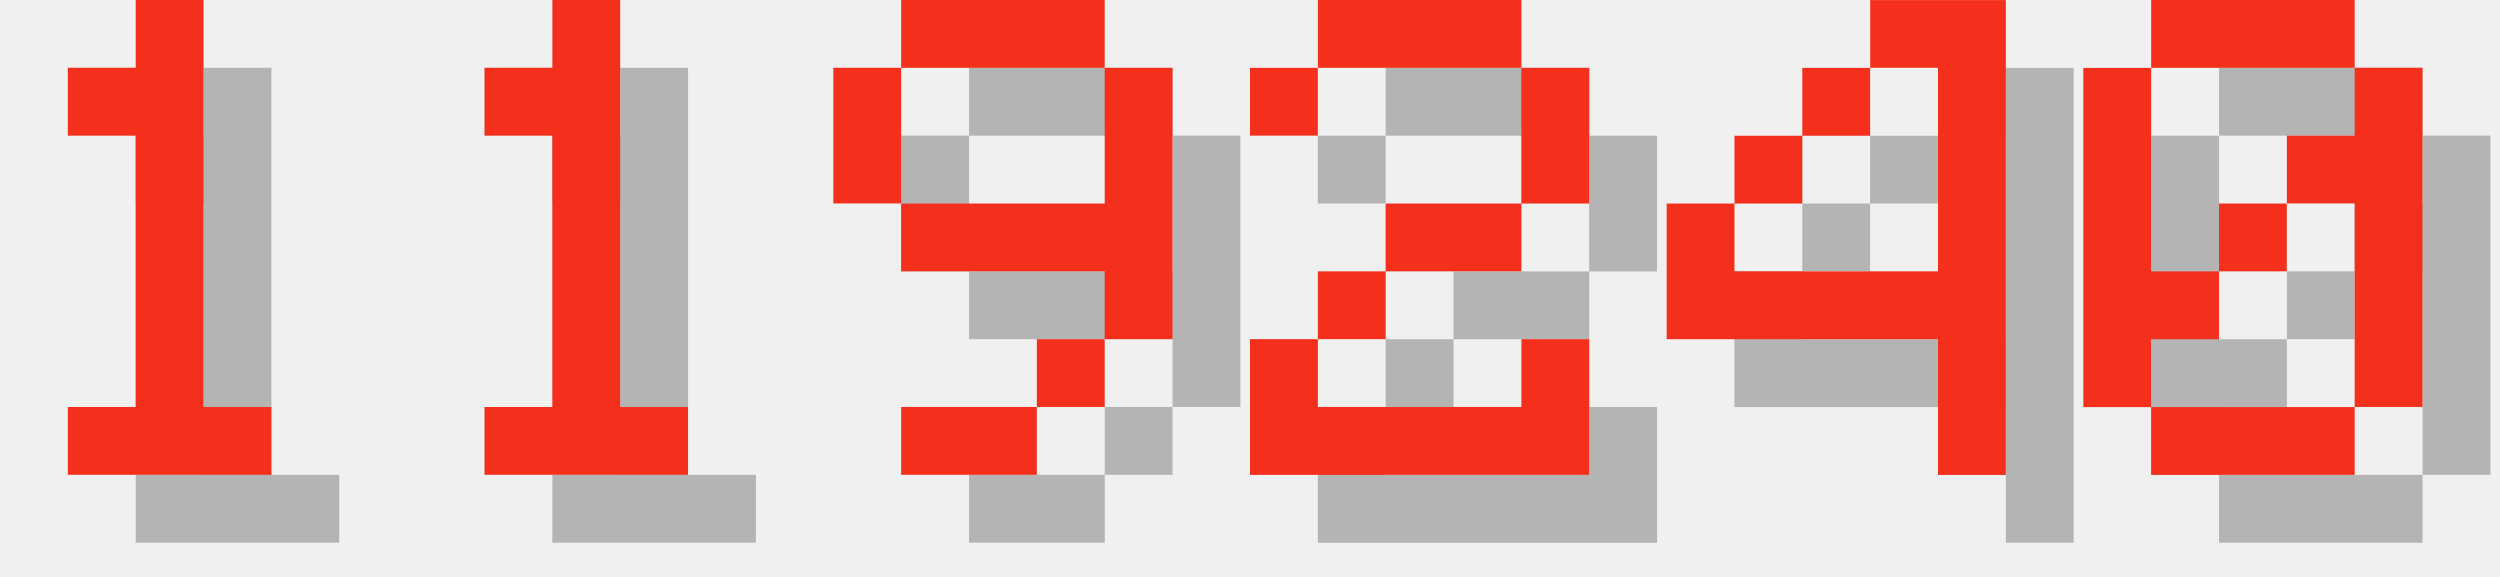
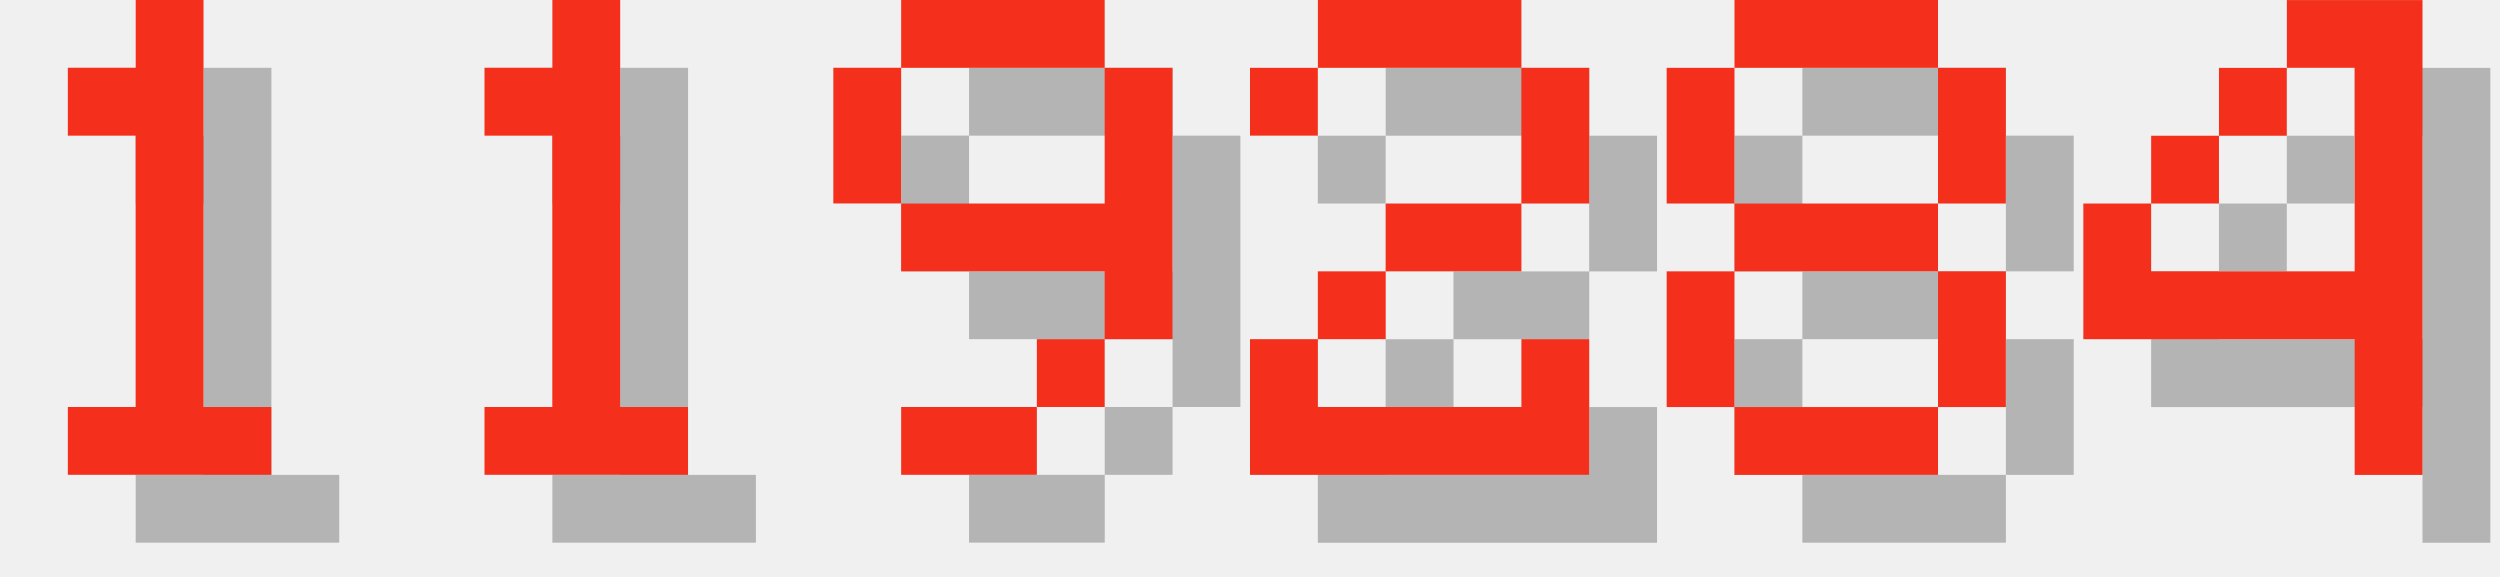
<svg xmlns="http://www.w3.org/2000/svg" version="1.1" width="156.0" height="36">
  <style>
        .text-foreground {
            fill: #F4301C;
        }
        .text-shadow {
            fill: #000000;
            fill-opacity: 0.25;
        }
    </style>
  <g class="digit" id="digit_1" transform="translate(0.0, 0), scale(4)">
    <path id="digit_1_shadow" class="text-shadow" d="m2.117 2.117v1.058h1.058v4.233h-1.058v1.058h3.175v-1.058h-1.058v-6.35h-1.058v1.058h-1.058z" fill-opacity=".5" style="paint-order:stroke fill markers" />
    <path id="digit_1_fg" class="text-foreground" d="m1.058 1.058v1.058h1.058v4.233h-1.058v1.058h3.175v-1.058h-1.058v-6.35h-1.058v1.058h-1.058z" fill="#fff" style="paint-order:stroke fill markers" />
  </g>
  <g class="digit" id="digit_1" transform="translate(26.0, 0), scale(4)">
    <path id="digit_1_shadow" class="text-shadow" d="m2.117 2.117v1.058h1.058v4.233h-1.058v1.058h3.175v-1.058h-1.058v-6.35h-1.058v1.058h-1.058z" fill-opacity=".5" style="paint-order:stroke fill markers" />
    <path id="digit_1_fg" class="text-foreground" d="m1.058 1.058v1.058h1.058v4.233h-1.058v1.058h3.175v-1.058h-1.058v-6.35h-1.058v1.058h-1.058z" fill="#fff" style="paint-order:stroke fill markers" />
  </g>
  <g class="digit" id="digit_9" transform="translate(52.0, 0), scale(4)">
    <path id="digit_9_shadow" class="text-shadow" d="m2.117 1.058v1.058h3.175v-1.058h-3.175zm3.175 1.058v2.117h-3.175v1.058h3.175v1.058h1.058v-4.233h-1.058zm0 4.233h-1.058v1.058h1.058v-1.058zm-1.058 1.058h-2.117v1.058h2.117v-1.058zm-2.117-3.175v-2.117h-1.058v2.117h1.058z" fill-opacity=".5" style="paint-order:stroke fill markers" />
    <path id="digit_9_fg" class="text-foreground" d="m1.058 0v1.058h3.175v-1.058h-3.175zm3.175 1.058v2.117h-3.175v1.058h3.175v1.058h1.058v-4.233h-1.058zm0 4.233h-1.058v1.058h1.058v-1.058zm-1.058 1.058h-2.117v1.058h2.117v-1.058zm-2.117-3.175v-2.117h-1.058v2.117h1.058z" fill="#fff" style="paint-order:stroke fill markers" />
  </g>
  <g class="digit" id="digit_2" transform="translate(78.0, 0), scale(4)">
    <path id="digit_2_shadow" class="text-shadow" d="m1.058 2.117v1.058h1.058v-1.058h3.175v2.117h-2.117v1.058h-1.058v1.058h-1.058v2.117h5.292v-2.117h-1.058v1.058h-3.175v-1.058h1.058v-1.058h2.117v-1.058h1.058v-2.117h-1.058v-1.058h-3.175v1.058h-1.058z" fill-opacity=".5" style="paint-order:stroke fill markers" />
    <path id="digit_2_fg" class="text-foreground" d="m0 1.058v1.058h1.058v-1.058h3.175v2.117h-2.117v1.058h-1.058v1.058h-1.058v2.117h5.292v-2.117h-1.058v1.058h-3.175v-1.058h1.058v-1.058h2.117v-1.058h1.058v-2.117h-1.058v-1.058h-3.175v1.058h-1.058z" fill="#fff" style="paint-order:stroke fill markers" />
  </g>
-   <g class="digit" id="digit_4" transform="translate(104.0, 0), scale(4)">
+   <g class="digit" id="digit_8" transform="translate(104.0, 0), scale(4)">
+     <path id="digit_8_shadow" class="text-shadow" d="m2.117 1.058v1.058h3.175v-1.058h-3.175zm3.175 1.058v2.117h1.058v-2.117h-1.058zm0 2.117h-3.175v1.058h3.175v-1.058zm0 1.058v2.117h1.058v-2.117h-1.058zm0 2.117h-3.175v1.058h3.175v-1.058zm-3.175 0v-2.117h-1.058v2.117h1.058zm0-3.175v-2.117h-1.058v2.117h1.058z" fill-opacity=".5" style="paint-order:stroke fill markers" />
+     <path id="digit_8_fg" class="text-foreground" d="m1.058 0v1.058h3.175v-1.058h-3.175zm3.175 1.058v2.117h1.058v-2.117h-1.058zm0 2.117h-3.175v1.058h3.175v-1.058zm0 1.058v2.117h1.058v-2.117h-1.058zm0 2.117h-3.175v1.058h3.175v-1.058zm-3.175 0v-2.117h-1.058v2.117h1.058zm0-3.175v-2.117h-1.058v2.117h1.058z" fill="#fff" style="paint-order:stroke fill markers" />
+   </g>
+   <g class="digit" id="digit_4" transform="translate(130.0, 0), scale(4)">
    <path id="digit_4_shadow" class="text-shadow" d="m4.233 1.058v1.058h1.058v3.175h-3.175v-1.058h-1.058v2.117h4.233v2.117h1.058v-7.408h-2.117zm-2.117 3.175h1.058v-1.058h-1.058v1.058zm1.058-1.058h1.058v-1.058h-1.058v1.058z" fill-opacity=".5" style="paint-order:stroke fill markers" />
    <path id="digit_4_fg" class="text-foreground" d="m3.175 0v1.058h1.058v3.175h-3.175v-1.058h-1.058v2.117h4.233v2.117h1.058v-7.408h-2.117zm-2.117 3.175h1.058v-1.058h-1.058v1.058zm1.058-1.058h1.058v-1.058h-1.058v1.058z" fill="#fff" style="paint-order:stroke fill markers" />
  </g>
-   <g class="digit" id="digit_0" transform="translate(130.0, 0), scale(4)">
-     <path id="digit_0_shadow" class="text-shadow" d="m2.117 1.058v1.058h3.175v-1.058h-3.175zm3.175 1.058v1.058h-1.058v1.058h1.058v3.175h1.058v-5.292h-1.058zm0 5.292h-3.175v1.058h3.175v-1.058zm-3.175 0v-1.058h1.058v-1.058h-1.058v-3.175h-1.058v5.292h1.058zm1.058-2.117h1.058v-1.058h-1.058v1.058z" fill-opacity=".5" style="paint-order:stroke fill markers" />
-     <path id="digit_0_fg" class="text-foreground" d="m1.058 0v1.058h3.175v-1.058h-3.175zm3.175 1.058v1.058h-1.058v1.058h1.058v3.175h1.058v-5.292h-1.058zm0 5.292h-3.175v1.058h3.175v-1.058zm-3.175 0v-1.058h1.058v-1.058h-1.058v-3.175h-1.058v5.292h1.058zm1.058-2.117h1.058v-1.058h-1.058v1.058z" fill="#fff" style="paint-order:stroke fill markers" />
-   </g>
</svg>
